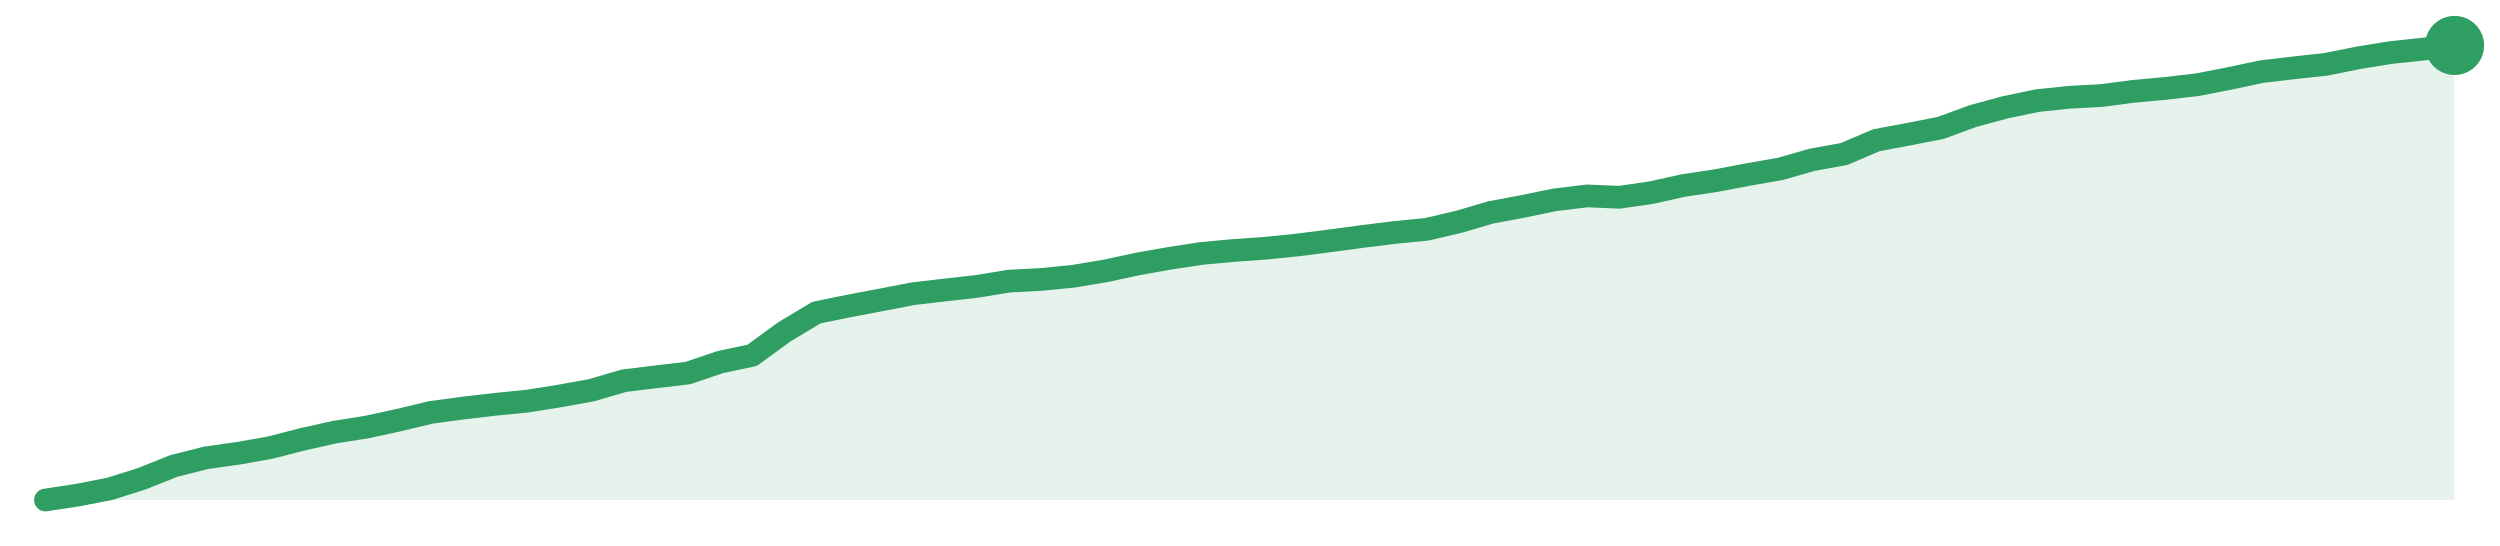
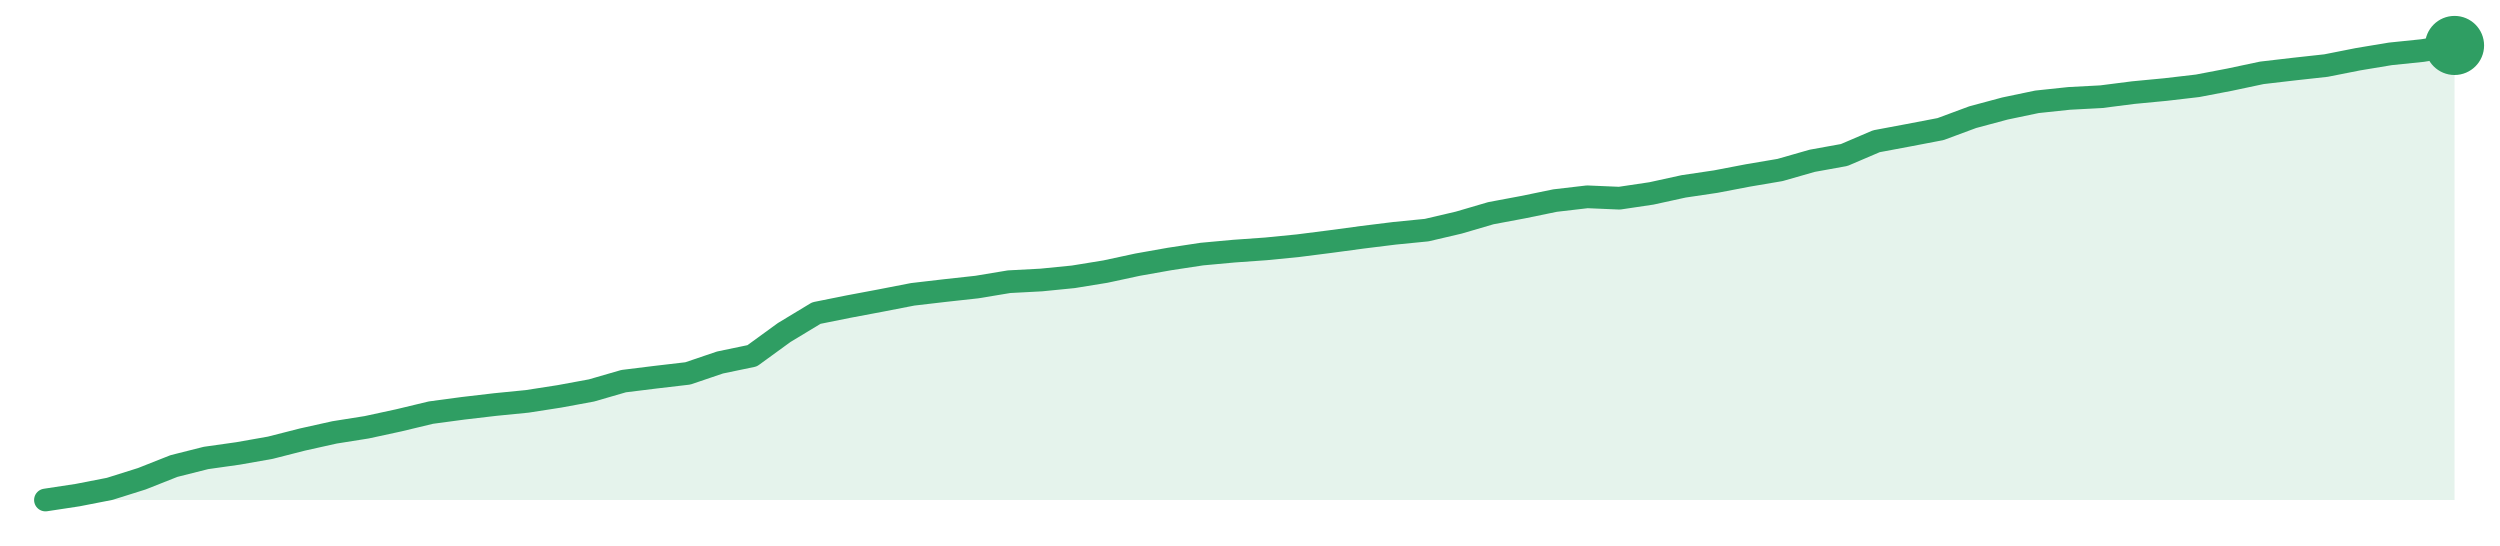
<svg xmlns="http://www.w3.org/2000/svg" width="220" height="48" viewBox="0 0 220 48" role="img" aria-label="trend">
-   <path d="M4.0,44.0 L4.0,44.0 L6.83,43.57 L9.65,43.02 L12.48,42.13 L15.31,41.0 L18.13,40.29 L20.96,39.89 L23.79,39.39 L26.61,38.66 L29.44,38.03 L32.27,37.58 L35.09,36.97 L37.92,36.29 L40.75,35.91 L43.57,35.58 L46.4,35.3 L49.23,34.85 L52.05,34.34 L54.88,33.51 L57.71,33.16 L60.53,32.83 L63.36,31.87 L66.19,31.27 L69.01,29.21 L71.84,27.51 L74.67,26.93 L77.49,26.4 L80.32,25.85 L83.15,25.52 L85.97,25.2 L88.8,24.74 L91.63,24.59 L94.45,24.31 L97.28,23.84 L100.11,23.23 L102.93,22.73 L105.76,22.3 L108.59,22.04 L111.41,21.84 L114.24,21.55 L117.07,21.19 L119.89,20.81 L122.72,20.46 L125.55,20.18 L128.37,19.52 L131.2,18.69 L134.03,18.16 L136.85,17.58 L139.68,17.24 L142.51,17.36 L145.33,16.95 L148.16,16.32 L150.99,15.9 L153.81,15.36 L156.64,14.87 L159.47,14.06 L162.29,13.55 L165.12,12.34 L167.95,11.81 L170.77,11.26 L173.6,10.22 L176.43,9.45 L179.25,8.86 L182.08,8.56 L184.91,8.41 L187.73,8.04 L190.56,7.78 L193.39,7.45 L196.21,6.9 L199.04,6.3 L201.87,5.97 L204.69,5.66 L207.52,5.09 L210.35,4.63 L213.17,4.33 L216.0,4.0 L216.0,44.0 Z" fill="#2f9e631f" />
-   <path d="M4.0,44.0 L6.83,43.57 L9.65,43.02 L12.48,42.13 L15.31,41.0 L18.13,40.29 L20.96,39.89 L23.79,39.39 L26.61,38.66 L29.44,38.03 L32.27,37.58 L35.09,36.97 L37.92,36.29 L40.75,35.91 L43.57,35.58 L46.4,35.3 L49.23,34.85 L52.05,34.34 L54.88,33.51 L57.71,33.16 L60.53,32.83 L63.36,31.87 L66.19,31.27 L69.01,29.21 L71.84,27.51 L74.67,26.93 L77.49,26.4 L80.32,25.85 L83.15,25.52 L85.97,25.2 L88.8,24.74 L91.63,24.59 L94.45,24.31 L97.28,23.84 L100.11,23.23 L102.93,22.73 L105.76,22.3 L108.59,22.04 L111.41,21.84 L114.24,21.55 L117.07,21.19 L119.89,20.81 L122.72,20.46 L125.55,20.18 L128.37,19.52 L131.2,18.69 L134.03,18.16 L136.85,17.58 L139.68,17.24 L142.51,17.36 L145.33,16.95 L148.16,16.32 L150.99,15.9 L153.81,15.36 L156.64,14.87 L159.47,14.06 L162.29,13.55 L165.12,12.34 L167.95,11.81 L170.77,11.26 L173.6,10.22 L176.43,9.45 L179.25,8.86 L182.08,8.56 L184.91,8.41 L187.73,8.04 L190.56,7.78 L193.39,7.45 L196.21,6.9 L199.04,6.3 L201.87,5.97 L204.69,5.66 L207.52,5.09 L210.35,4.63 L213.17,4.33 L216.0,4.0" fill="none" stroke="#2f9e63" stroke-width="2" stroke-linejoin="round" stroke-linecap="round" />
+   <path d="M4.0,44.0 L4.0,44.0 L6.83,43.57 L9.65,43.02 L12.48,42.13 L15.31,41.01 L18.13,40.3 L20.96,39.9 L23.79,39.4 L26.61,38.68 L29.44,38.05 L32.27,37.6 L35.09,36.99 L37.92,36.31 L40.75,35.93 L43.57,35.6 L46.4,35.32 L49.23,34.88 L52.05,34.36 L54.88,33.54 L57.71,33.19 L60.53,32.86 L63.36,31.9 L66.19,31.31 L69.01,29.26 L71.84,27.55 L74.67,26.98 L77.49,26.45 L80.32,25.9 L83.15,25.57 L85.97,25.26 L88.8,24.79 L91.63,24.64 L94.45,24.36 L97.28,23.9 L100.11,23.29 L102.93,22.79 L105.76,22.36 L108.59,22.1 L111.41,21.9 L114.24,21.62 L117.07,21.26 L119.89,20.88 L122.72,20.53 L125.55,20.25 L128.37,19.59 L131.2,18.76 L134.03,18.23 L136.85,17.65 L139.68,17.32 L142.51,17.44 L145.33,17.02 L148.16,16.4 L150.99,15.98 L153.81,15.44 L156.64,14.96 L159.47,14.15 L162.29,13.64 L165.12,12.43 L167.95,11.9 L170.77,11.36 L173.6,10.31 L176.43,9.55 L179.25,8.96 L182.08,8.66 L184.91,8.51 L187.73,8.15 L190.56,7.88 L193.39,7.55 L196.21,7.01 L199.04,6.41 L201.87,6.08 L204.69,5.77 L207.52,5.21 L210.35,4.74 L213.17,4.45 L216.0,4.0 L216.0,44.0 Z" fill="#2f9e631f" />
+   <path d="M4.0,44.0 L6.83,43.57 L9.65,43.02 L12.48,42.13 L15.31,41.01 L18.13,40.3 L20.96,39.9 L23.79,39.4 L26.61,38.68 L29.44,38.05 L32.27,37.6 L35.09,36.99 L37.92,36.31 L40.75,35.93 L43.57,35.6 L46.4,35.32 L49.23,34.88 L52.05,34.36 L54.88,33.54 L57.71,33.19 L60.53,32.86 L63.36,31.9 L66.19,31.31 L69.01,29.26 L71.84,27.55 L74.67,26.98 L77.49,26.45 L80.32,25.9 L83.15,25.57 L85.97,25.26 L88.8,24.79 L91.63,24.64 L94.45,24.36 L97.28,23.9 L100.11,23.29 L102.93,22.79 L105.76,22.36 L108.59,22.1 L111.41,21.9 L114.24,21.62 L117.07,21.26 L119.89,20.88 L122.72,20.53 L125.55,20.25 L128.37,19.59 L131.2,18.76 L134.03,18.23 L136.85,17.65 L139.68,17.32 L142.51,17.44 L145.33,17.02 L148.16,16.4 L150.99,15.98 L153.81,15.44 L156.64,14.96 L159.47,14.15 L162.29,13.64 L165.12,12.43 L167.95,11.9 L170.77,11.36 L173.6,10.31 L176.43,9.55 L179.25,8.96 L182.08,8.66 L184.91,8.51 L187.73,8.15 L190.56,7.88 L193.39,7.55 L196.21,7.01 L199.04,6.41 L201.87,6.08 L204.69,5.77 L207.52,5.21 L210.35,4.74 L213.17,4.45 L216.0,4.0" fill="none" stroke="#2f9e63" stroke-width="2" stroke-linejoin="round" stroke-linecap="round" />
  <circle cx="216.0" cy="4.0" r="2.6" fill="#2f9e63" />
</svg>
